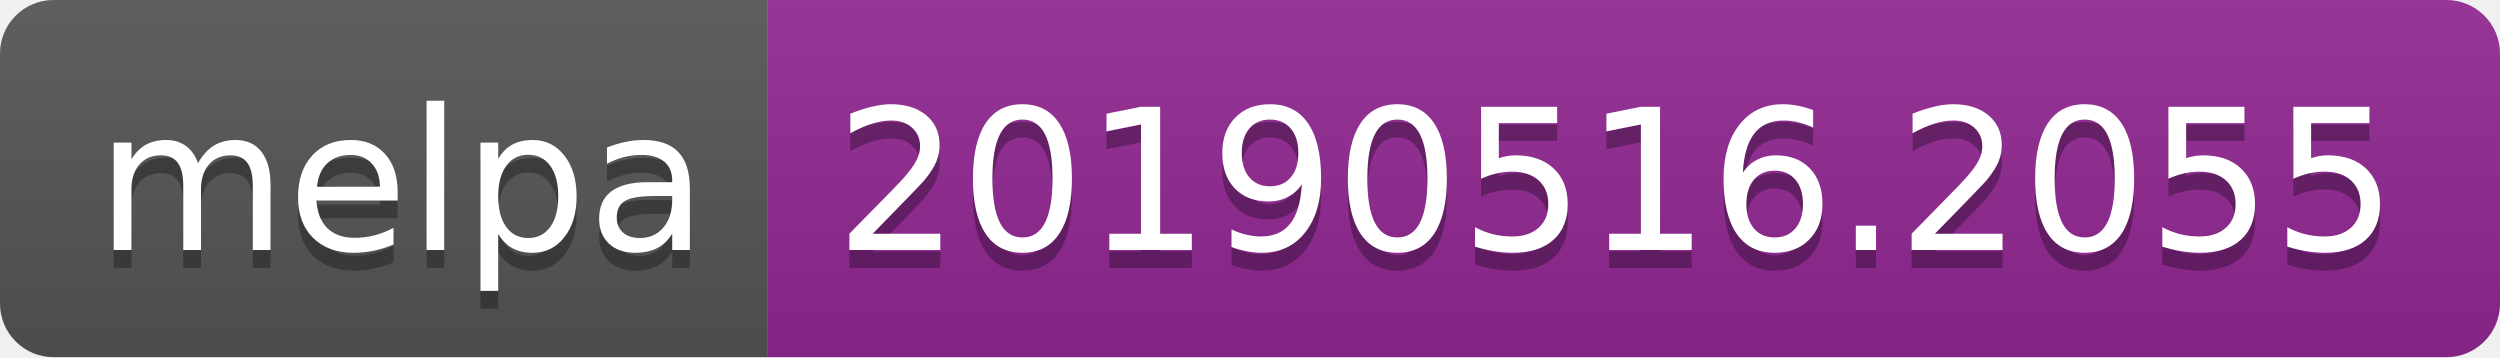
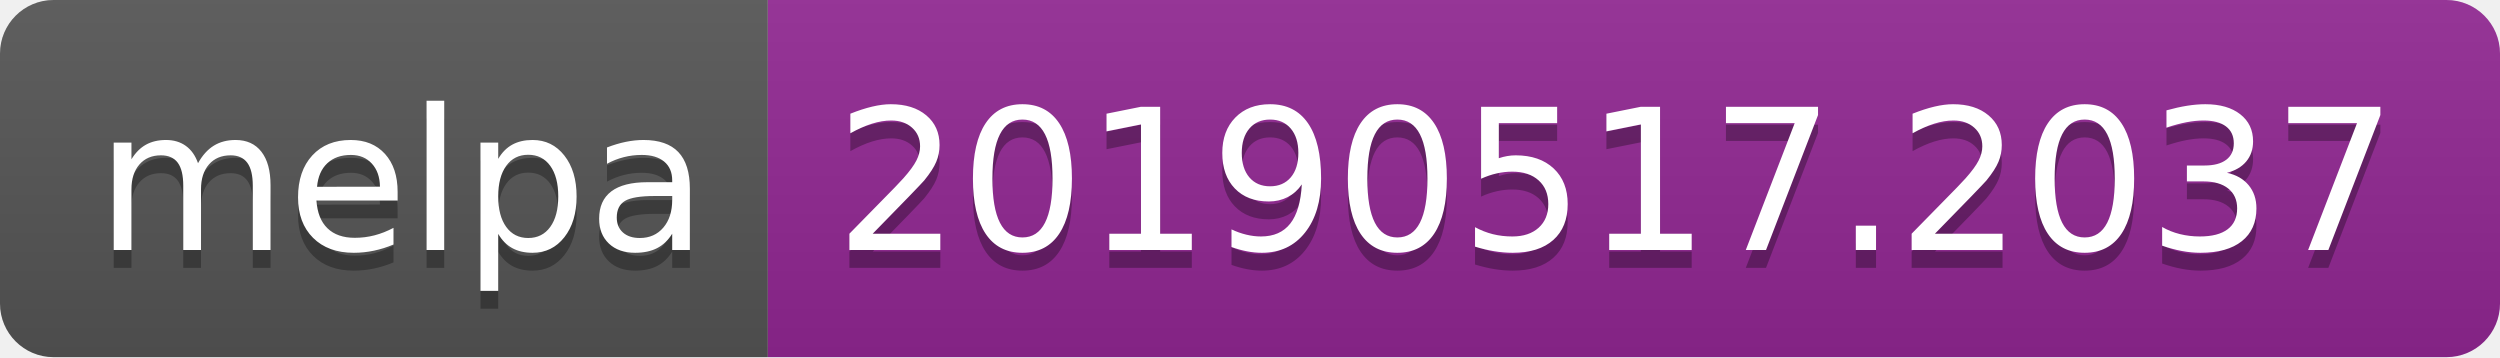
<svg xmlns="http://www.w3.org/2000/svg" width="140" height="20">
  <linearGradient id="b" x2="0" y2="100%">
    <stop offset="0" stop-color="#bbb" stop-opacity=".1" />
    <stop offset="1" stop-opacity=".1" />
  </linearGradient>
  <clipPath id="a">
    <rect width="140" height="20" rx="3" fill="#fff" />
  </clipPath>
  <g clip-path="url(#a)">
    <path fill="#555" d="M0 0h43v20H0z" />
    <path fill="#922793" d="M43 0h97v20H43z" />
    <path fill="url(#b)" d="M0 0h140v20H0z" />
  </g>
  <g fill="#fff" text-anchor="middle" font-family="DejaVu Sans,Verdana,Geneva,sans-serif" font-size="110">
    <text x="225" y="150" fill="#010101" fill-opacity=".3" transform="scale(.1)" textLength="330">melpa</text>
    <text x="225" y="140" transform="scale(.1)" textLength="330">melpa</text>
-     <text x="905" y="150" fill="#010101" fill-opacity=".3" transform="scale(.1)" textLength="870">20190516.2055</text>
-     <text x="905" y="140" transform="scale(.1)" textLength="870">20190516.2055</text>
+     <text x="905" y="150" fill="#010101" fill-opacity=".3" transform="scale(.1)" textLength="870">20190517.2037</text>
+     <text x="905" y="140" transform="scale(.1)" textLength="870">20190517.2037</text>
  </g>
</svg>
